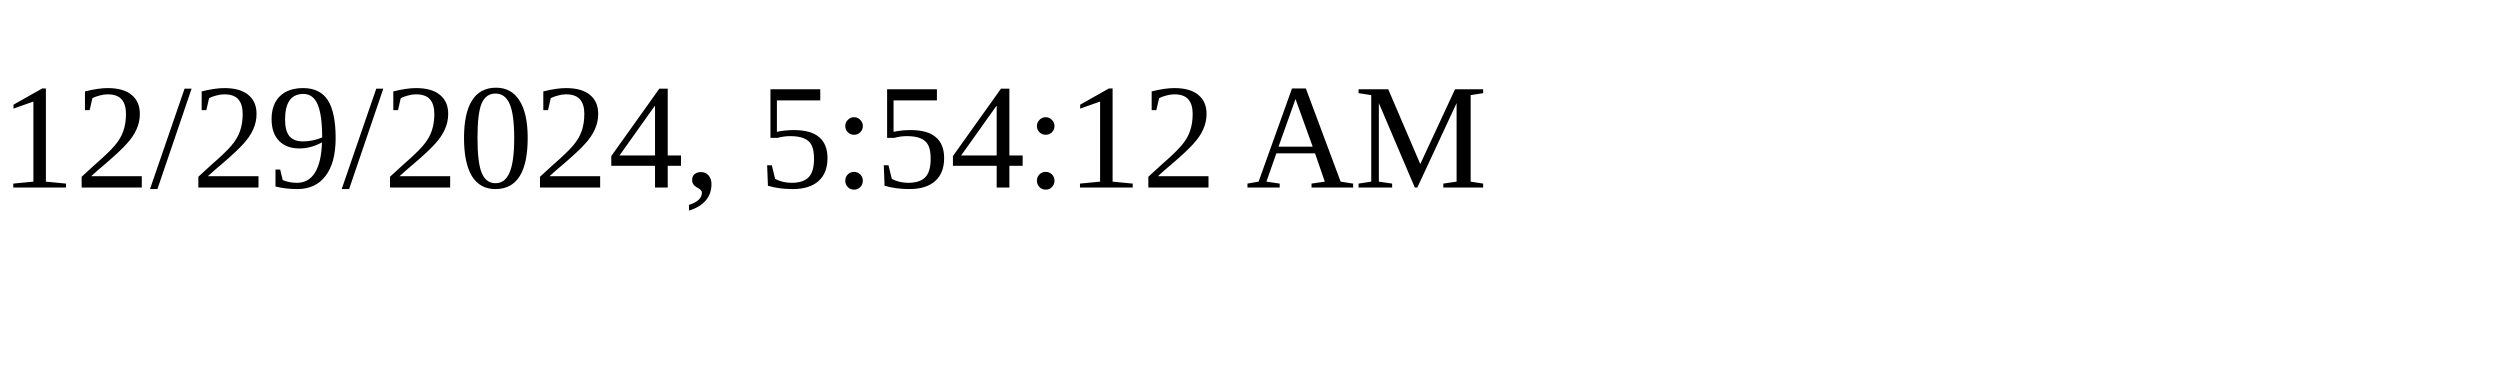
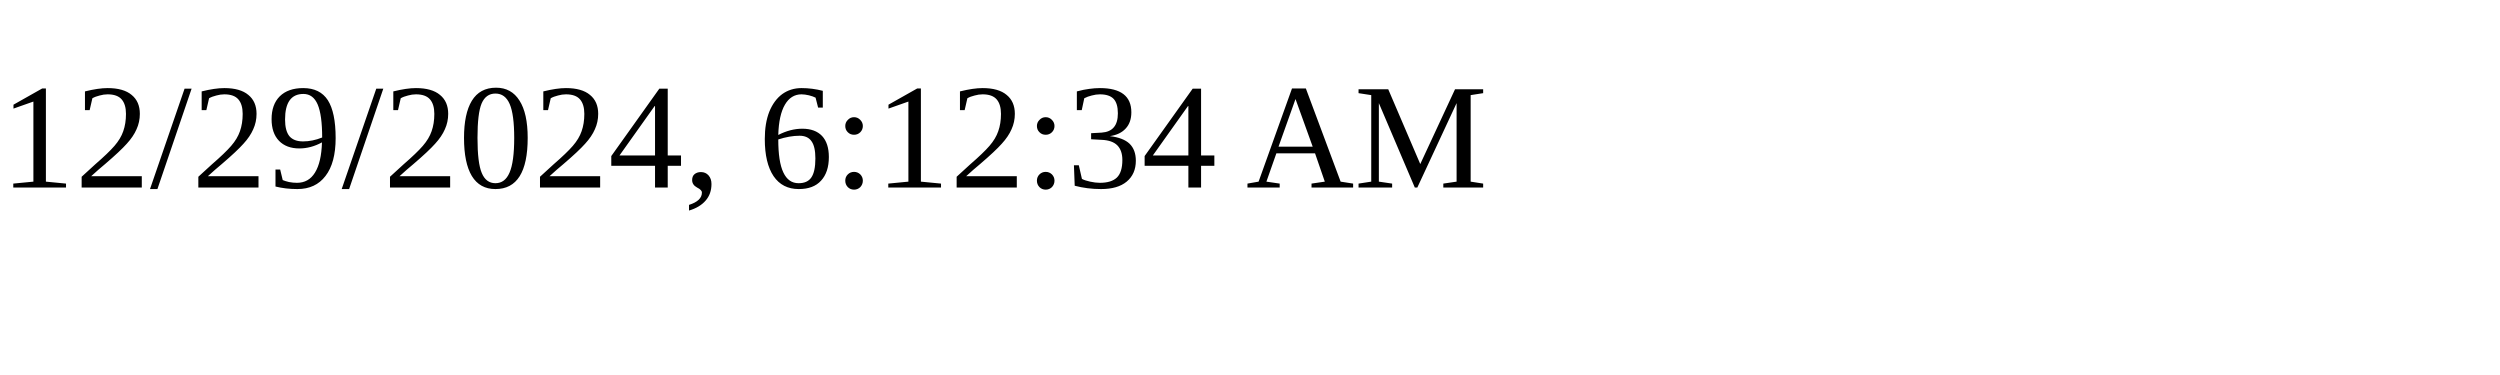
<svg xmlns="http://www.w3.org/2000/svg" height="30" width="200">
-   <text x="0" y="15">12/29/2024, 5:54:12 AM</text>
+   <text x="0" y="15">12/29/2024, 6:12:34 AM</text>
</svg>
